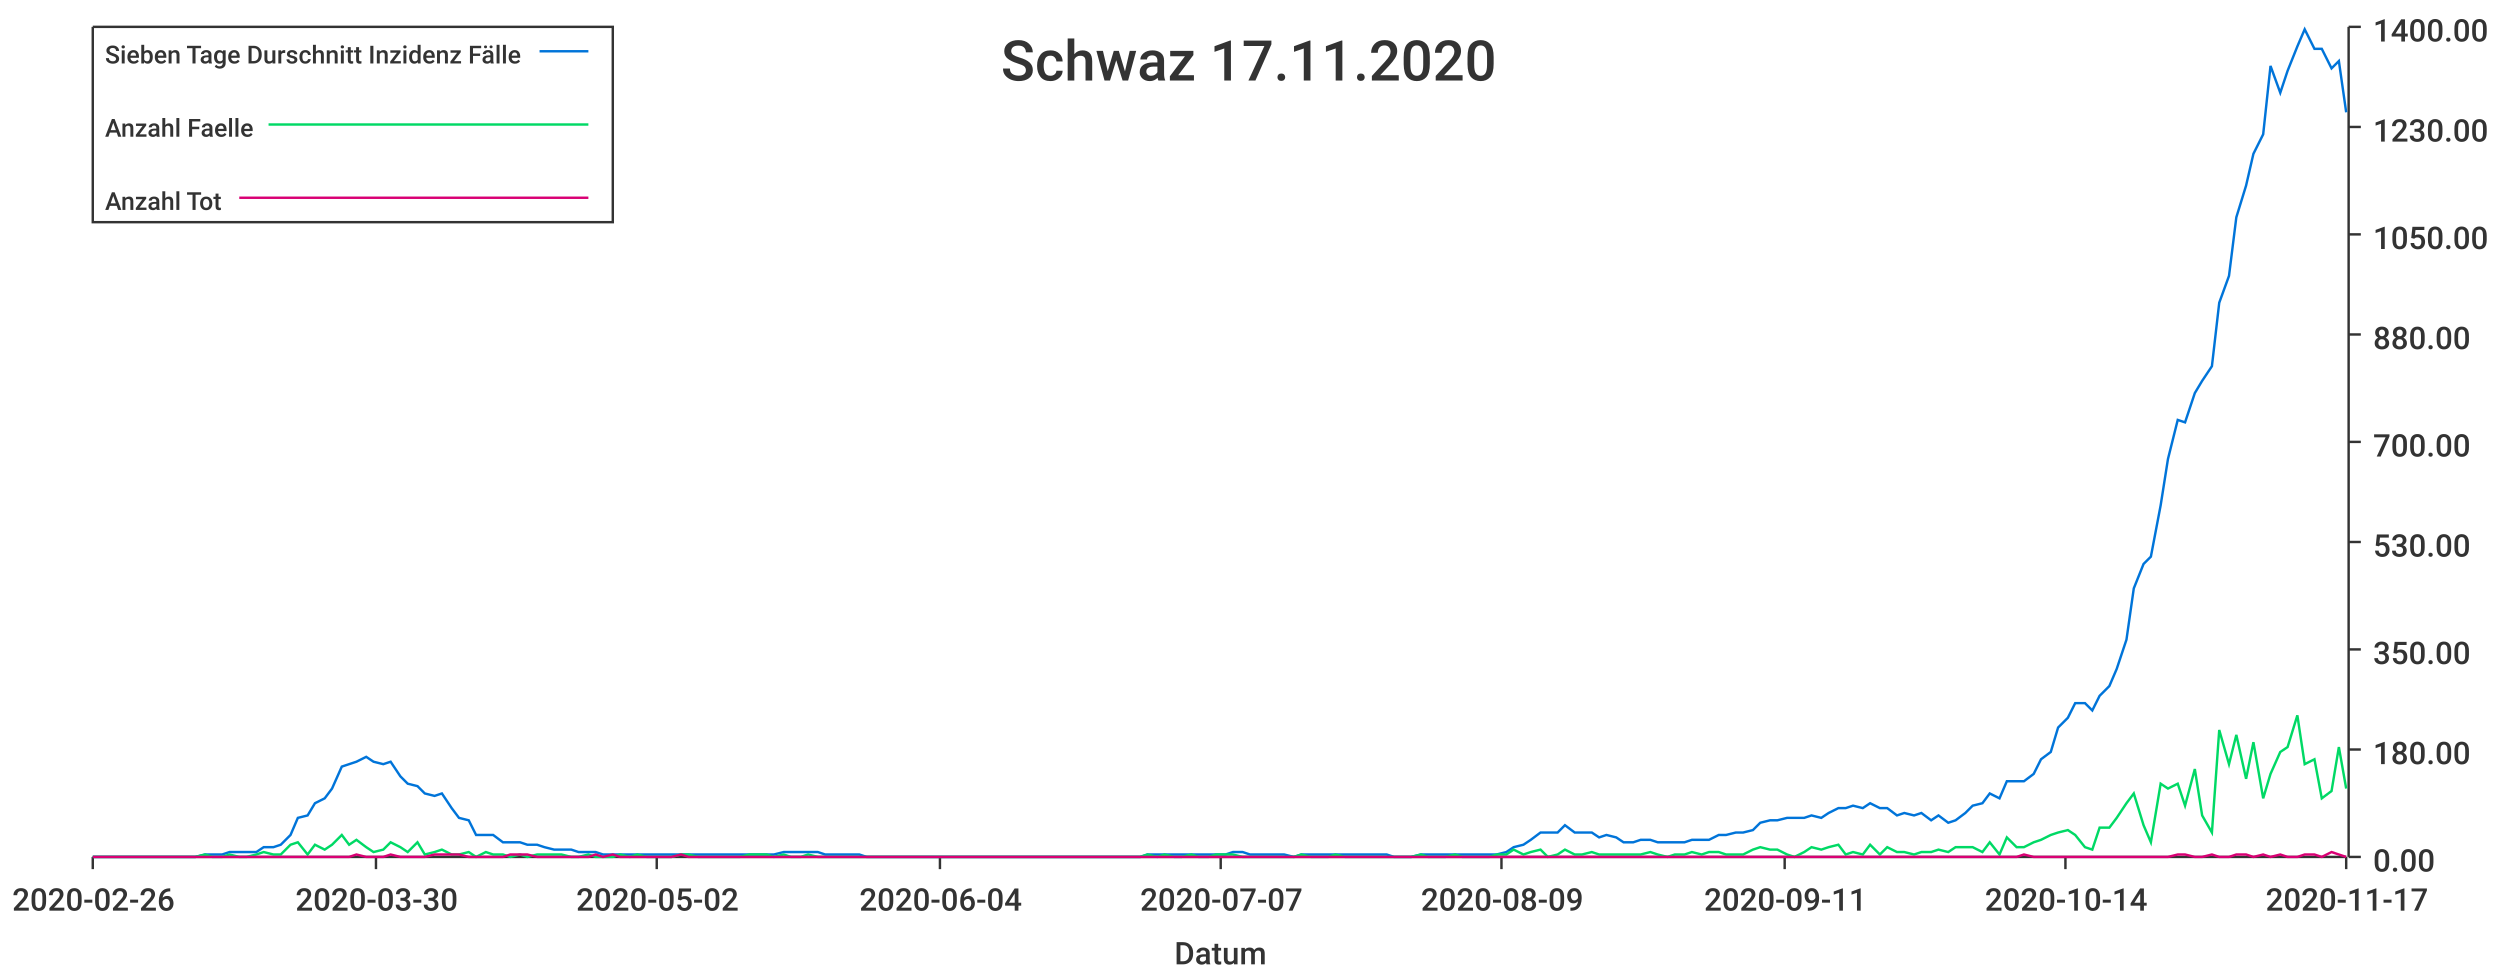
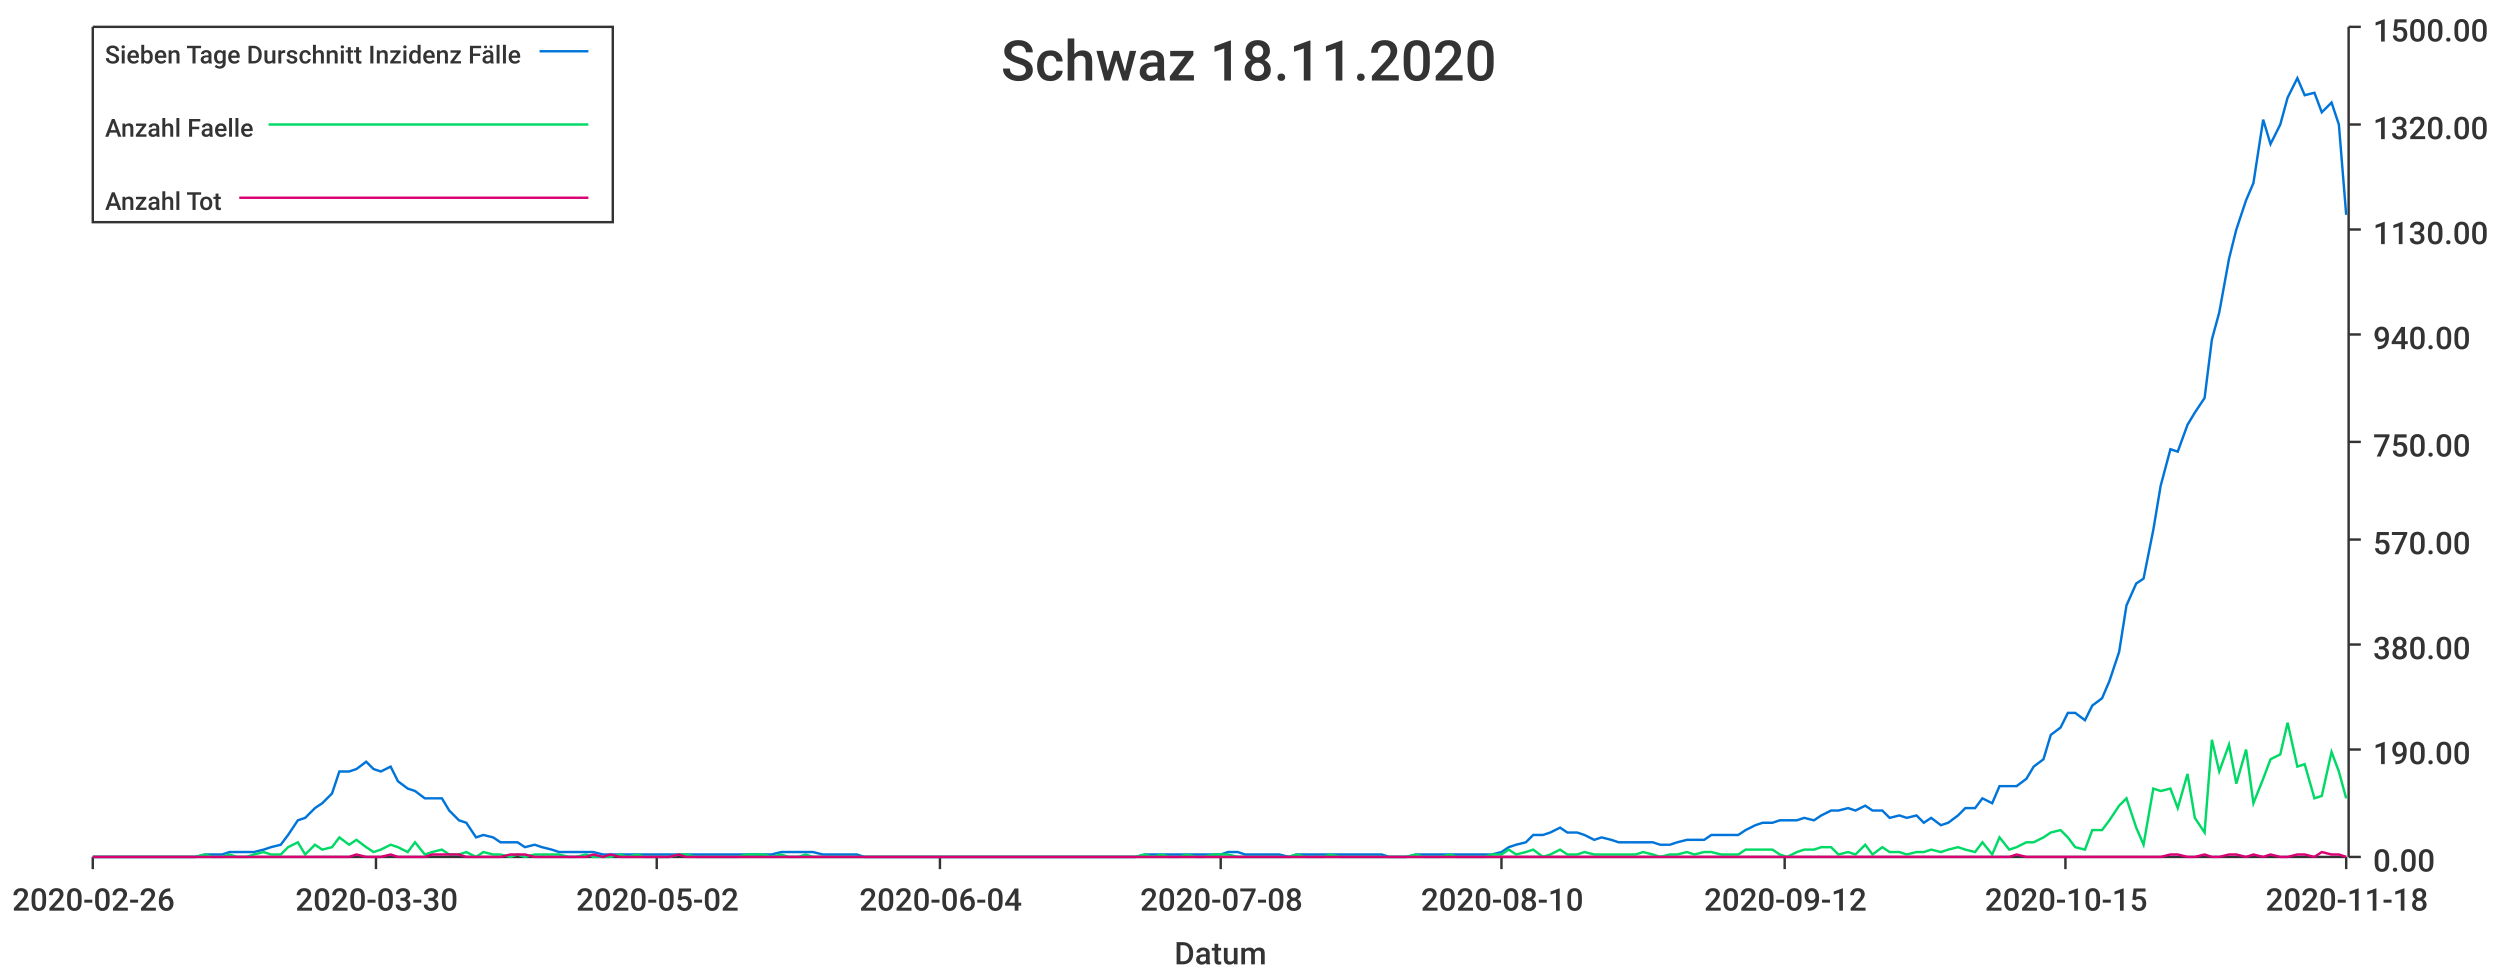
<svg xmlns="http://www.w3.org/2000/svg" width="1024" height="400">\n<path d="M 0 0 L 1024 0 L 1024 400 L 0 400 L 0 0" style="stroke-width:0;stroke:rgba(255,255,255,1.0);fill:rgba(255,255,255,1.0)" />
  <path d="M 38 11 L 961 11 L 961 351 L 38 351 L 38 11" style="stroke-width:0;stroke:rgba(255,255,255,1.0);fill:rgba(255,255,255,1.0)" />
  <path d="M 38 351 L 961 351" style="stroke-width:1;stroke:rgba(51,51,51,1.0);fill:none" />
  <path d="M 38 351 L 38 356" style="stroke-width:1;stroke:rgba(51,51,51,1.0);fill:none" />
  <text x="5" y="373" style="stroke-width:0;stroke:none;fill:rgba(51,51,51,1.0);font-size:12.8px;font-family:'Roboto Medium',sans-serif">2020-02-26</text>
  <path d="M 154 351 L 154 356" style="stroke-width:1;stroke:rgba(51,51,51,1.0);fill:none" />
  <text x="121" y="373" style="stroke-width:0;stroke:none;fill:rgba(51,51,51,1.0);font-size:12.8px;font-family:'Roboto Medium',sans-serif">2020-03-30</text>
  <path d="M 269 351 L 269 356" style="stroke-width:1;stroke:rgba(51,51,51,1.0);fill:none" />
  <text x="236" y="373" style="stroke-width:0;stroke:none;fill:rgba(51,51,51,1.0);font-size:12.8px;font-family:'Roboto Medium',sans-serif">2020-05-02</text>
  <path d="M 385 351 L 385 356" style="stroke-width:1;stroke:rgba(51,51,51,1.0);fill:none" />
  <text x="352" y="373" style="stroke-width:0;stroke:none;fill:rgba(51,51,51,1.0);font-size:12.8px;font-family:'Roboto Medium',sans-serif">2020-06-04</text>
  <path d="M 500 351 L 500 356" style="stroke-width:1;stroke:rgba(51,51,51,1.0);fill:none" />
-   <text x="467" y="373" style="stroke-width:0;stroke:none;fill:rgba(51,51,51,1.0);font-size:12.8px;font-family:'Roboto Medium',sans-serif">2020-07-07</text>
+   <text x="467" y="373" style="stroke-width:0;stroke:none;fill:rgba(51,51,51,1.0);font-size:12.8px;font-family:'Roboto Medium',sans-serif">2020-07-08</text>
  <path d="M 615 351 L 615 356" style="stroke-width:1;stroke:rgba(51,51,51,1.0);fill:none" />
-   <text x="582" y="373" style="stroke-width:0;stroke:none;fill:rgba(51,51,51,1.0);font-size:12.8px;font-family:'Roboto Medium',sans-serif">2020-08-09</text>
+   <text x="582" y="373" style="stroke-width:0;stroke:none;fill:rgba(51,51,51,1.0);font-size:12.8px;font-family:'Roboto Medium',sans-serif">2020-08-10</text>
  <path d="M 731 351 L 731 356" style="stroke-width:1;stroke:rgba(51,51,51,1.0);fill:none" />
-   <text x="698" y="373" style="stroke-width:0;stroke:none;fill:rgba(51,51,51,1.0);font-size:12.8px;font-family:'Roboto Medium',sans-serif">2020-09-11</text>
+   <text x="698" y="373" style="stroke-width:0;stroke:none;fill:rgba(51,51,51,1.0);font-size:12.8px;font-family:'Roboto Medium',sans-serif">2020-09-12</text>
  <path d="M 846 351 L 846 356" style="stroke-width:1;stroke:rgba(51,51,51,1.0);fill:none" />
-   <text x="813" y="373" style="stroke-width:0;stroke:none;fill:rgba(51,51,51,1.0);font-size:12.8px;font-family:'Roboto Medium',sans-serif">2020-10-14</text>
+   <text x="813" y="373" style="stroke-width:0;stroke:none;fill:rgba(51,51,51,1.0);font-size:12.8px;font-family:'Roboto Medium',sans-serif">2020-10-15</text>
  <path d="M 961 351 L 961 356" style="stroke-width:1;stroke:rgba(51,51,51,1.0);fill:none" />
-   <text x="928" y="373" style="stroke-width:0;stroke:none;fill:rgba(51,51,51,1.0);font-size:12.8px;font-family:'Roboto Medium',sans-serif">2020-11-17</text>
+   <text x="928" y="373" style="stroke-width:0;stroke:none;fill:rgba(51,51,51,1.0);font-size:12.8px;font-family:'Roboto Medium',sans-serif">2020-11-18</text>
  <text x="481" y="395" style="stroke-width:0;stroke:none;fill:rgba(51,51,51,1.0);font-size:12.8px;font-family:'Roboto Medium',sans-serif">Datum</text>
  <path d="M 962 351 L 962 11" style="stroke-width:1;stroke:rgba(51,51,51,1.0);fill:none" />
  <path d="M 962 351 L 967 351" style="stroke-width:1;stroke:rgba(51,51,51,1.0);fill:none" />
  <text x="972" y="357" style="stroke-width:0;stroke:none;fill:rgba(51,51,51,1.0);font-size:12.8px;font-family:'Roboto Medium',sans-serif">0.00</text>
  <path d="M 962 307 L 967 307" style="stroke-width:1;stroke:rgba(51,51,51,1.0);fill:none" />
-   <text x="972" y="313" style="stroke-width:0;stroke:none;fill:rgba(51,51,51,1.0);font-size:12.8px;font-family:'Roboto Medium',sans-serif">180.00</text>
-   <path d="M 962 266 L 967 266" style="stroke-width:1;stroke:rgba(51,51,51,1.0);fill:none" />
-   <text x="972" y="272" style="stroke-width:0;stroke:none;fill:rgba(51,51,51,1.0);font-size:12.8px;font-family:'Roboto Medium',sans-serif">350.00</text>
-   <path d="M 962 222 L 967 222" style="stroke-width:1;stroke:rgba(51,51,51,1.0);fill:none" />
-   <text x="972" y="228" style="stroke-width:0;stroke:none;fill:rgba(51,51,51,1.0);font-size:12.8px;font-family:'Roboto Medium',sans-serif">530.00</text>
+   <text x="972" y="313" style="stroke-width:0;stroke:none;fill:rgba(51,51,51,1.0);font-size:12.8px;font-family:'Roboto Medium',sans-serif">190.00</text>
+   <path d="M 962 264 L 967 264" style="stroke-width:1;stroke:rgba(51,51,51,1.0);fill:none" />
+   <text x="972" y="270" style="stroke-width:0;stroke:none;fill:rgba(51,51,51,1.0);font-size:12.8px;font-family:'Roboto Medium',sans-serif">380.00</text>
+   <path d="M 962 221 L 967 221" style="stroke-width:1;stroke:rgba(51,51,51,1.0);fill:none" />
+   <text x="972" y="227" style="stroke-width:0;stroke:none;fill:rgba(51,51,51,1.0);font-size:12.8px;font-family:'Roboto Medium',sans-serif">570.00</text>
  <path d="M 962 181 L 967 181" style="stroke-width:1;stroke:rgba(51,51,51,1.0);fill:none" />
-   <text x="972" y="187" style="stroke-width:0;stroke:none;fill:rgba(51,51,51,1.0);font-size:12.8px;font-family:'Roboto Medium',sans-serif">700.00</text>
+   <text x="972" y="187" style="stroke-width:0;stroke:none;fill:rgba(51,51,51,1.0);font-size:12.8px;font-family:'Roboto Medium',sans-serif">750.00</text>
  <path d="M 962 137 L 967 137" style="stroke-width:1;stroke:rgba(51,51,51,1.0);fill:none" />
-   <text x="972" y="143" style="stroke-width:0;stroke:none;fill:rgba(51,51,51,1.0);font-size:12.8px;font-family:'Roboto Medium',sans-serif">880.00</text>
-   <path d="M 962 96 L 967 96" style="stroke-width:1;stroke:rgba(51,51,51,1.0);fill:none" />
-   <text x="972" y="102" style="stroke-width:0;stroke:none;fill:rgba(51,51,51,1.0);font-size:12.8px;font-family:'Roboto Medium',sans-serif">1050.00</text>
-   <path d="M 962 52 L 967 52" style="stroke-width:1;stroke:rgba(51,51,51,1.0);fill:none" />
-   <text x="972" y="58" style="stroke-width:0;stroke:none;fill:rgba(51,51,51,1.0);font-size:12.8px;font-family:'Roboto Medium',sans-serif">1230.00</text>
+   <text x="972" y="143" style="stroke-width:0;stroke:none;fill:rgba(51,51,51,1.0);font-size:12.8px;font-family:'Roboto Medium',sans-serif">940.00</text>
+   <path d="M 962 94 L 967 94" style="stroke-width:1;stroke:rgba(51,51,51,1.0);fill:none" />
+   <text x="972" y="100" style="stroke-width:0;stroke:none;fill:rgba(51,51,51,1.0);font-size:12.8px;font-family:'Roboto Medium',sans-serif">1130.00</text>
+   <path d="M 962 51 L 967 51" style="stroke-width:1;stroke:rgba(51,51,51,1.0);fill:none" />
+   <text x="972" y="57" style="stroke-width:0;stroke:none;fill:rgba(51,51,51,1.0);font-size:12.8px;font-family:'Roboto Medium',sans-serif">1320.00</text>
  <path d="M 962 11 L 967 11" style="stroke-width:1;stroke:rgba(51,51,51,1.0);fill:none" />
-   <text x="972" y="17" style="stroke-width:0;stroke:none;fill:rgba(51,51,51,1.0);font-size:12.8px;font-family:'Roboto Medium',sans-serif">1400.00</text>
-   <path d="M 38 351 L 42 351 L 45 351 L 49 351 L 52 351 L 56 351 L 59 351 L 63 351 L 66 351 L 70 351 L 73 351 L 77 351 L 80 351 L 84 350 L 87 350 L 91 350 L 94 349 L 98 349 L 101 349 L 105 349 L 108 347 L 112 347 L 115 346 L 119 342 L 122 335 L 126 334 L 129 329 L 133 327 L 136 323 L 140 314 L 143 313 L 146 312 L 150 310 L 153 312 L 157 313 L 160 312 L 164 318 L 167 321 L 171 322 L 174 325 L 178 326 L 181 325 L 185 331 L 188 335 L 192 336 L 195 342 L 199 342 L 202 342 L 206 345 L 209 345 L 213 345 L 216 346 L 220 346 L 223 347 L 227 348 L 230 348 L 234 348 L 237 349 L 241 349 L 244 349 L 247 350 L 251 350 L 254 350 L 258 350 L 261 350 L 265 350 L 268 350 L 272 350 L 275 350 L 279 350 L 282 350 L 286 350 L 289 350 L 293 350 L 296 350 L 300 350 L 303 350 L 307 350 L 310 350 L 314 350 L 317 350 L 321 349 L 324 349 L 328 349 L 331 349 L 335 349 L 338 350 L 342 350 L 345 350 L 348 350 L 352 350 L 355 351 L 359 351 L 362 351 L 366 351 L 369 351 L 373 351 L 376 351 L 380 351 L 383 351 L 387 351 L 390 351 L 394 351 L 397 351 L 401 351 L 404 351 L 408 351 L 411 351 L 415 351 L 418 351 L 422 351 L 425 351 L 429 351 L 432 351 L 436 351 L 439 351 L 443 351 L 446 351 L 449 351 L 453 351 L 456 351 L 460 351 L 463 351 L 467 351 L 470 350 L 474 350 L 477 350 L 481 350 L 484 350 L 488 350 L 491 350 L 495 350 L 498 350 L 502 350 L 505 349 L 509 349 L 512 350 L 516 350 L 519 350 L 523 350 L 526 350 L 530 351 L 533 350 L 537 350 L 540 350 L 544 350 L 547 350 L 551 350 L 554 350 L 557 350 L 561 350 L 564 350 L 568 350 L 571 351 L 575 351 L 578 351 L 582 350 L 585 350 L 589 350 L 592 350 L 596 350 L 599 350 L 603 350 L 606 350 L 610 350 L 613 350 L 617 349 L 620 347 L 624 346 L 627 344 L 631 341 L 634 341 L 638 341 L 641 338 L 645 341 L 648 341 L 652 341 L 655 343 L 658 342 L 662 343 L 665 345 L 669 345 L 672 344 L 676 344 L 679 345 L 683 345 L 686 345 L 690 345 L 693 344 L 697 344 L 700 344 L 704 342 L 707 342 L 711 341 L 714 341 L 718 340 L 721 337 L 725 336 L 728 336 L 732 335 L 735 335 L 739 335 L 742 334 L 746 335 L 749 333 L 753 331 L 756 331 L 759 330 L 763 331 L 766 329 L 770 331 L 773 331 L 777 334 L 780 333 L 784 334 L 787 333 L 791 336 L 794 334 L 798 337 L 801 336 L 805 333 L 808 330 L 812 329 L 815 325 L 819 327 L 822 320 L 826 320 L 829 320 L 833 317 L 836 311 L 840 308 L 843 298 L 847 294 L 850 288 L 854 288 L 857 291 L 860 285 L 864 281 L 867 274 L 871 262 L 874 241 L 878 231 L 881 228 L 885 207 L 888 188 L 892 172 L 895 173 L 899 161 L 902 156 L 906 150 L 909 124 L 913 113 L 916 89 L 920 76 L 923 63 L 927 55 L 930 27 L 934 38 L 937 29 L 941 19 L 944 12 L 948 20 L 951 20 L 955 28 L 958 25 L 961 46" style="stroke-width:1;stroke:rgba(0,116,217,1.0);fill:none" />
-   <path d="M 38 351 L 42 351 L 45 351 L 49 351 L 52 351 L 56 351 L 59 351 L 63 351 L 66 351 L 70 351 L 73 351 L 77 351 L 80 351 L 84 350 L 87 351 L 91 351 L 94 350 L 98 351 L 101 351 L 105 350 L 108 349 L 112 350 L 115 350 L 119 346 L 122 345 L 126 350 L 129 346 L 133 348 L 136 346 L 140 342 L 143 346 L 146 344 L 150 347 L 153 349 L 157 348 L 160 345 L 164 347 L 167 349 L 171 345 L 174 350 L 178 349 L 181 348 L 185 350 L 188 350 L 192 349 L 195 351 L 199 349 L 202 350 L 206 350 L 209 351 L 213 350 L 216 351 L 220 350 L 223 350 L 227 350 L 230 350 L 234 351 L 237 351 L 241 350 L 244 351 L 247 351 L 251 351 L 254 350 L 258 351 L 261 350 L 265 351 L 268 351 L 272 351 L 275 351 L 279 350 L 282 350 L 286 351 L 289 351 L 293 351 L 296 351 L 300 351 L 303 351 L 307 350 L 310 350 L 314 350 L 317 351 L 321 350 L 324 351 L 328 351 L 331 350 L 335 351 L 338 351 L 342 351 L 345 351 L 348 351 L 352 351 L 355 351 L 359 351 L 362 351 L 366 351 L 369 351 L 373 351 L 376 351 L 380 351 L 383 351 L 387 351 L 390 351 L 394 351 L 397 351 L 401 351 L 404 351 L 408 351 L 411 351 L 415 351 L 418 351 L 422 351 L 425 351 L 429 351 L 432 351 L 436 351 L 439 351 L 443 351 L 446 351 L 449 351 L 453 351 L 456 351 L 460 351 L 463 351 L 467 351 L 470 350 L 474 351 L 477 350 L 481 351 L 484 351 L 488 350 L 491 351 L 495 351 L 498 350 L 502 350 L 505 350 L 509 351 L 512 351 L 516 351 L 519 351 L 523 351 L 526 351 L 530 351 L 533 350 L 537 351 L 540 351 L 544 351 L 547 350 L 551 351 L 554 351 L 557 351 L 561 351 L 564 351 L 568 351 L 571 351 L 575 351 L 578 351 L 582 350 L 585 351 L 589 351 L 592 351 L 596 350 L 599 351 L 603 351 L 606 351 L 610 351 L 613 350 L 617 350 L 620 348 L 624 350 L 627 349 L 631 348 L 634 351 L 638 350 L 641 348 L 645 350 L 648 350 L 652 349 L 655 350 L 658 350 L 662 350 L 665 350 L 669 350 L 672 350 L 676 349 L 679 350 L 683 351 L 686 350 L 690 350 L 693 349 L 697 350 L 700 349 L 704 349 L 707 350 L 711 350 L 714 350 L 718 348 L 721 347 L 725 348 L 728 348 L 732 350 L 735 351 L 739 349 L 742 347 L 746 348 L 749 347 L 753 346 L 756 350 L 759 349 L 763 350 L 766 346 L 770 350 L 773 347 L 777 349 L 780 349 L 784 350 L 787 349 L 791 349 L 794 348 L 798 349 L 801 347 L 805 347 L 808 347 L 812 349 L 815 345 L 819 350 L 822 343 L 826 347 L 829 347 L 833 345 L 836 344 L 840 342 L 843 341 L 847 340 L 850 342 L 854 347 L 857 348 L 860 339 L 864 339 L 867 335 L 871 329 L 874 325 L 878 338 L 881 345 L 885 321 L 888 323 L 892 321 L 895 330 L 899 315 L 902 334 L 906 341 L 909 299 L 913 313 L 916 301 L 920 319 L 923 304 L 927 327 L 930 317 L 934 308 L 937 306 L 941 293 L 944 313 L 948 311 L 951 327 L 955 324 L 958 306 L 961 323" style="stroke-width:1;stroke:rgba(0,217,101,1.0);fill:none" />
-   <path d="M 38 351 L 42 351 L 45 351 L 49 351 L 52 351 L 56 351 L 59 351 L 63 351 L 66 351 L 70 351 L 73 351 L 77 351 L 80 351 L 84 351 L 87 351 L 91 351 L 94 351 L 98 351 L 101 351 L 105 351 L 108 351 L 112 351 L 115 351 L 119 351 L 122 351 L 126 351 L 129 351 L 133 351 L 136 351 L 140 351 L 143 351 L 146 350 L 150 351 L 153 351 L 157 351 L 160 350 L 164 351 L 167 351 L 171 351 L 174 351 L 178 350 L 181 350 L 185 350 L 188 350 L 192 351 L 195 351 L 199 351 L 202 351 L 206 351 L 209 350 L 213 350 L 216 350 L 220 351 L 223 351 L 227 351 L 230 351 L 234 351 L 237 351 L 241 351 L 244 350 L 247 351 L 251 350 L 254 351 L 258 351 L 261 351 L 265 351 L 268 351 L 272 351 L 275 351 L 279 350 L 282 351 L 286 351 L 289 351 L 293 351 L 296 351 L 300 351 L 303 351 L 307 351 L 310 351 L 314 351 L 317 351 L 321 351 L 324 351 L 328 351 L 331 351 L 335 351 L 338 351 L 342 351 L 345 351 L 348 351 L 352 351 L 355 351 L 359 351 L 362 351 L 366 351 L 369 351 L 373 351 L 376 351 L 380 351 L 383 351 L 387 351 L 390 351 L 394 351 L 397 351 L 401 351 L 404 351 L 408 351 L 411 351 L 415 351 L 418 351 L 422 351 L 425 351 L 429 351 L 432 351 L 436 351 L 439 351 L 443 351 L 446 351 L 449 351 L 453 351 L 456 351 L 460 351 L 463 351 L 467 351 L 470 351 L 474 351 L 477 351 L 481 351 L 484 351 L 488 351 L 491 351 L 495 351 L 498 351 L 502 351 L 505 351 L 509 351 L 512 351 L 516 351 L 519 351 L 523 351 L 526 351 L 530 351 L 533 351 L 537 351 L 540 351 L 544 351 L 547 351 L 551 351 L 554 351 L 557 351 L 561 351 L 564 351 L 568 351 L 571 351 L 575 351 L 578 351 L 582 351 L 585 351 L 589 351 L 592 351 L 596 351 L 599 351 L 603 351 L 606 351 L 610 351 L 613 351 L 617 351 L 620 351 L 624 351 L 627 351 L 631 351 L 634 351 L 638 351 L 641 351 L 645 351 L 648 351 L 652 351 L 655 351 L 658 351 L 662 351 L 665 351 L 669 351 L 672 351 L 676 351 L 679 351 L 683 351 L 686 351 L 690 351 L 693 351 L 697 351 L 700 351 L 704 351 L 707 351 L 711 351 L 714 351 L 718 351 L 721 351 L 725 351 L 728 351 L 732 351 L 735 351 L 739 351 L 742 351 L 746 351 L 749 351 L 753 351 L 756 351 L 759 351 L 763 351 L 766 351 L 770 351 L 773 351 L 777 351 L 780 351 L 784 351 L 787 351 L 791 351 L 794 351 L 798 351 L 801 351 L 805 351 L 808 351 L 812 351 L 815 351 L 819 351 L 822 351 L 826 351 L 829 350 L 833 351 L 836 351 L 840 351 L 843 351 L 847 351 L 850 351 L 854 351 L 857 351 L 860 351 L 864 351 L 867 351 L 871 351 L 874 351 L 878 351 L 881 351 L 885 351 L 888 351 L 892 350 L 895 350 L 899 351 L 902 351 L 906 350 L 909 351 L 913 351 L 916 350 L 920 350 L 923 351 L 927 350 L 930 351 L 934 350 L 937 351 L 941 351 L 944 350 L 948 350 L 951 351 L 955 349 L 958 350 L 961 351" style="stroke-width:1;stroke:rgba(217,0,116,1.0);fill:none" />
-   <text x="410" y="33" style="stroke-width:0;stroke:none;fill:rgba(51,51,51,1.0);font-size:23.0px;font-family:'Roboto Medium',sans-serif">Schwaz 17.11.2020</text>
+   <text x="972" y="17" style="stroke-width:0;stroke:none;fill:rgba(51,51,51,1.0);font-size:12.8px;font-family:'Roboto Medium',sans-serif">1500.00</text>
+   <path d="M 38 351 L 42 351 L 45 351 L 49 351 L 52 351 L 56 351 L 59 351 L 63 351 L 66 351 L 70 351 L 73 351 L 77 351 L 80 351 L 84 350 L 87 350 L 91 350 L 94 349 L 97 349 L 101 349 L 104 349 L 108 348 L 111 347 L 115 346 L 118 342 L 122 336 L 125 335 L 129 331 L 132 329 L 136 325 L 139 316 L 143 316 L 146 315 L 150 312 L 153 315 L 156 316 L 160 314 L 163 320 L 167 323 L 170 324 L 174 327 L 177 327 L 181 327 L 184 332 L 188 336 L 191 337 L 195 343 L 198 342 L 202 343 L 205 345 L 209 345 L 212 345 L 215 347 L 219 346 L 222 347 L 226 348 L 229 349 L 233 349 L 236 349 L 240 349 L 243 349 L 247 350 L 250 350 L 254 350 L 257 350 L 261 350 L 264 350 L 268 350 L 271 350 L 274 350 L 278 350 L 281 350 L 285 350 L 288 350 L 292 350 L 295 350 L 299 350 L 302 350 L 306 350 L 309 350 L 313 350 L 316 350 L 320 349 L 323 349 L 327 349 L 330 349 L 333 349 L 337 350 L 340 350 L 344 350 L 347 350 L 351 350 L 354 351 L 358 351 L 361 351 L 365 351 L 368 351 L 372 351 L 375 351 L 379 351 L 382 351 L 385 351 L 389 351 L 392 351 L 396 351 L 399 351 L 403 351 L 406 351 L 410 351 L 413 351 L 417 351 L 420 351 L 424 351 L 427 351 L 431 351 L 434 351 L 438 351 L 441 351 L 444 351 L 448 351 L 451 351 L 455 351 L 458 351 L 462 351 L 465 351 L 469 350 L 472 350 L 476 350 L 479 350 L 483 350 L 486 350 L 490 350 L 493 350 L 497 350 L 500 350 L 503 349 L 507 349 L 510 350 L 514 350 L 517 350 L 521 350 L 524 350 L 528 351 L 531 350 L 535 350 L 538 350 L 542 350 L 545 350 L 549 350 L 552 350 L 556 350 L 559 350 L 562 350 L 566 350 L 569 351 L 573 351 L 576 351 L 580 350 L 583 350 L 587 350 L 590 350 L 594 350 L 597 350 L 601 350 L 604 350 L 608 350 L 611 350 L 615 349 L 618 347 L 621 346 L 625 345 L 628 342 L 632 342 L 635 341 L 639 339 L 642 341 L 646 341 L 649 342 L 653 344 L 656 343 L 660 344 L 663 345 L 667 345 L 670 345 L 673 345 L 677 345 L 680 346 L 684 346 L 687 345 L 691 344 L 694 344 L 698 344 L 701 342 L 705 342 L 708 342 L 712 342 L 715 340 L 719 338 L 722 337 L 726 337 L 729 336 L 732 336 L 736 336 L 739 335 L 743 336 L 746 334 L 750 332 L 753 332 L 757 331 L 760 332 L 764 330 L 767 332 L 771 332 L 774 335 L 778 334 L 781 335 L 785 334 L 788 337 L 791 335 L 795 338 L 798 337 L 802 334 L 805 331 L 809 331 L 812 327 L 816 329 L 819 322 L 823 322 L 826 322 L 830 319 L 833 314 L 837 311 L 840 301 L 844 298 L 847 292 L 850 292 L 854 295 L 857 289 L 861 286 L 864 279 L 868 267 L 871 248 L 875 239 L 878 237 L 882 217 L 885 199 L 889 184 L 892 185 L 896 174 L 899 169 L 903 163 L 906 139 L 909 128 L 913 106 L 916 94 L 920 82 L 923 75 L 927 49 L 930 59 L 934 51 L 937 40 L 941 32 L 944 39 L 948 38 L 951 46 L 955 42 L 958 51 L 961 88" style="stroke-width:1;stroke:rgba(0,116,217,1.0);fill:none" />
+   <path d="M 38 351 L 42 351 L 45 351 L 49 351 L 52 351 L 56 351 L 59 351 L 63 351 L 66 351 L 70 351 L 73 351 L 77 351 L 80 351 L 84 350 L 87 351 L 91 351 L 94 350 L 97 351 L 101 351 L 104 350 L 108 349 L 111 350 L 115 350 L 118 347 L 122 345 L 125 350 L 129 346 L 132 348 L 136 347 L 139 343 L 143 346 L 146 344 L 150 347 L 153 349 L 156 348 L 160 346 L 163 347 L 167 349 L 170 345 L 174 350 L 177 349 L 181 348 L 184 350 L 188 350 L 191 349 L 195 351 L 198 349 L 202 350 L 205 350 L 209 351 L 212 350 L 215 351 L 219 350 L 222 350 L 226 350 L 229 350 L 233 351 L 236 351 L 240 350 L 243 351 L 247 351 L 250 351 L 254 350 L 257 351 L 261 350 L 264 351 L 268 351 L 271 351 L 274 351 L 278 350 L 281 350 L 285 351 L 288 351 L 292 351 L 295 351 L 299 351 L 302 351 L 306 350 L 309 350 L 313 350 L 316 351 L 320 350 L 323 351 L 327 351 L 330 350 L 333 351 L 337 351 L 340 351 L 344 351 L 347 351 L 351 351 L 354 351 L 358 351 L 361 351 L 365 351 L 368 351 L 372 351 L 375 351 L 379 351 L 382 351 L 385 351 L 389 351 L 392 351 L 396 351 L 399 351 L 403 351 L 406 351 L 410 351 L 413 351 L 417 351 L 420 351 L 424 351 L 427 351 L 431 351 L 434 351 L 438 351 L 441 351 L 444 351 L 448 351 L 451 351 L 455 351 L 458 351 L 462 351 L 465 351 L 469 350 L 472 351 L 476 350 L 479 351 L 483 351 L 486 350 L 490 351 L 493 351 L 497 350 L 500 350 L 503 350 L 507 351 L 510 351 L 514 351 L 517 351 L 521 351 L 524 351 L 528 351 L 531 350 L 535 351 L 538 351 L 542 351 L 545 350 L 549 351 L 552 351 L 556 351 L 559 351 L 562 351 L 566 351 L 569 351 L 573 351 L 576 351 L 580 350 L 583 351 L 587 351 L 590 351 L 594 350 L 597 351 L 601 351 L 604 351 L 608 351 L 611 350 L 615 350 L 618 348 L 621 350 L 625 349 L 628 348 L 632 351 L 635 350 L 639 348 L 642 350 L 646 350 L 649 349 L 653 350 L 656 350 L 660 350 L 663 350 L 667 350 L 670 350 L 673 349 L 677 350 L 680 351 L 684 350 L 687 350 L 691 349 L 694 350 L 698 349 L 701 349 L 705 350 L 708 350 L 712 350 L 715 348 L 719 348 L 722 348 L 726 348 L 729 350 L 732 351 L 736 349 L 739 348 L 743 348 L 746 347 L 750 347 L 753 350 L 757 349 L 760 350 L 764 346 L 767 350 L 771 347 L 774 349 L 778 349 L 781 350 L 785 349 L 788 349 L 791 348 L 795 349 L 798 348 L 802 347 L 805 348 L 809 349 L 812 345 L 816 350 L 819 343 L 823 348 L 826 347 L 830 345 L 833 345 L 837 343 L 840 341 L 844 340 L 847 343 L 850 347 L 854 348 L 857 340 L 861 340 L 864 336 L 868 330 L 871 327 L 875 339 L 878 346 L 882 323 L 885 324 L 889 323 L 892 331 L 896 317 L 899 335 L 903 341 L 906 303 L 909 316 L 913 305 L 916 321 L 920 307 L 923 329 L 927 319 L 930 311 L 934 309 L 937 296 L 941 314 L 944 313 L 948 327 L 951 326 L 955 308 L 958 316 L 961 327" style="stroke-width:1;stroke:rgba(0,217,101,1.0);fill:none" />
+   <path d="M 38 351 L 42 351 L 45 351 L 49 351 L 52 351 L 56 351 L 59 351 L 63 351 L 66 351 L 70 351 L 73 351 L 77 351 L 80 351 L 84 351 L 87 351 L 91 351 L 94 351 L 97 351 L 101 351 L 104 351 L 108 351 L 111 351 L 115 351 L 118 351 L 122 351 L 125 351 L 129 351 L 132 351 L 136 351 L 139 351 L 143 351 L 146 350 L 150 351 L 153 351 L 156 351 L 160 350 L 163 351 L 167 351 L 170 351 L 174 351 L 177 350 L 181 350 L 184 350 L 188 350 L 191 351 L 195 351 L 198 351 L 202 351 L 205 351 L 209 350 L 212 350 L 215 350 L 219 351 L 222 351 L 226 351 L 229 351 L 233 351 L 236 351 L 240 351 L 243 350 L 247 351 L 250 350 L 254 351 L 257 351 L 261 351 L 264 351 L 268 351 L 271 351 L 274 351 L 278 350 L 281 351 L 285 351 L 288 351 L 292 351 L 295 351 L 299 351 L 302 351 L 306 351 L 309 351 L 313 351 L 316 351 L 320 351 L 323 351 L 327 351 L 330 351 L 333 351 L 337 351 L 340 351 L 344 351 L 347 351 L 351 351 L 354 351 L 358 351 L 361 351 L 365 351 L 368 351 L 372 351 L 375 351 L 379 351 L 382 351 L 385 351 L 389 351 L 392 351 L 396 351 L 399 351 L 403 351 L 406 351 L 410 351 L 413 351 L 417 351 L 420 351 L 424 351 L 427 351 L 431 351 L 434 351 L 438 351 L 441 351 L 444 351 L 448 351 L 451 351 L 455 351 L 458 351 L 462 351 L 465 351 L 469 351 L 472 351 L 476 351 L 479 351 L 483 351 L 486 351 L 490 351 L 493 351 L 497 351 L 500 351 L 503 351 L 507 351 L 510 351 L 514 351 L 517 351 L 521 351 L 524 351 L 528 351 L 531 351 L 535 351 L 538 351 L 542 351 L 545 351 L 549 351 L 552 351 L 556 351 L 559 351 L 562 351 L 566 351 L 569 351 L 573 351 L 576 351 L 580 351 L 583 351 L 587 351 L 590 351 L 594 351 L 597 351 L 601 351 L 604 351 L 608 351 L 611 351 L 615 351 L 618 351 L 621 351 L 625 351 L 628 351 L 632 351 L 635 351 L 639 351 L 642 351 L 646 351 L 649 351 L 653 351 L 656 351 L 660 351 L 663 351 L 667 351 L 670 351 L 673 351 L 677 351 L 680 351 L 684 351 L 687 351 L 691 351 L 694 351 L 698 351 L 701 351 L 705 351 L 708 351 L 712 351 L 715 351 L 719 351 L 722 351 L 726 351 L 729 351 L 732 351 L 736 351 L 739 351 L 743 351 L 746 351 L 750 351 L 753 351 L 757 351 L 760 351 L 764 351 L 767 351 L 771 351 L 774 351 L 778 351 L 781 351 L 785 351 L 788 351 L 791 351 L 795 351 L 798 351 L 802 351 L 805 351 L 809 351 L 812 351 L 816 351 L 819 351 L 823 351 L 826 350 L 830 351 L 833 351 L 837 351 L 840 351 L 844 351 L 847 351 L 850 351 L 854 351 L 857 351 L 861 351 L 864 351 L 868 351 L 871 351 L 875 351 L 878 351 L 882 351 L 885 351 L 889 350 L 892 350 L 896 351 L 899 351 L 903 350 L 906 351 L 909 351 L 913 350 L 916 350 L 920 351 L 923 350 L 927 351 L 930 350 L 934 351 L 937 351 L 941 350 L 944 350 L 948 351 L 951 349 L 955 350 L 958 350 L 961 351" style="stroke-width:1;stroke:rgba(217,0,116,1.0);fill:none" />
+   <text x="410" y="33" style="stroke-width:0;stroke:none;fill:rgba(51,51,51,1.0);font-size:23.0px;font-family:'Roboto Medium',sans-serif">Schwaz 18.11.2020</text>
  <path d="M 38 11 L 251 11 L 251 91 L 38 91 L 38 11" style="stroke-width:1;stroke:rgba(51,51,51,1.0);fill:rgba(255,255,255,1.0)" />
  <text x="43" y="26" style="stroke-width:0;stroke:none;fill:rgba(51,51,51,1.0);font-size:10.2px;font-family:'Roboto Medium',sans-serif">Sieben Tage Durschnitt Inzidenz Fälle</text>
  <path d="M 221 21 L 241 21" style="stroke-width:1;stroke:rgba(0,116,217,1.0);fill:none" />
  <text x="43" y="56" style="stroke-width:0;stroke:none;fill:rgba(51,51,51,1.0);font-size:10.2px;font-family:'Roboto Medium',sans-serif">Anzahl Faelle</text>
  <path d="M 110 51 L 241 51" style="stroke-width:1;stroke:rgba(0,217,101,1.0);fill:none" />
  <text x="43" y="86" style="stroke-width:0;stroke:none;fill:rgba(51,51,51,1.0);font-size:10.2px;font-family:'Roboto Medium',sans-serif">Anzahl Tot</text>
  <path d="M 98 81 L 241 81" style="stroke-width:1;stroke:rgba(217,0,116,1.0);fill:none" />
</svg>
